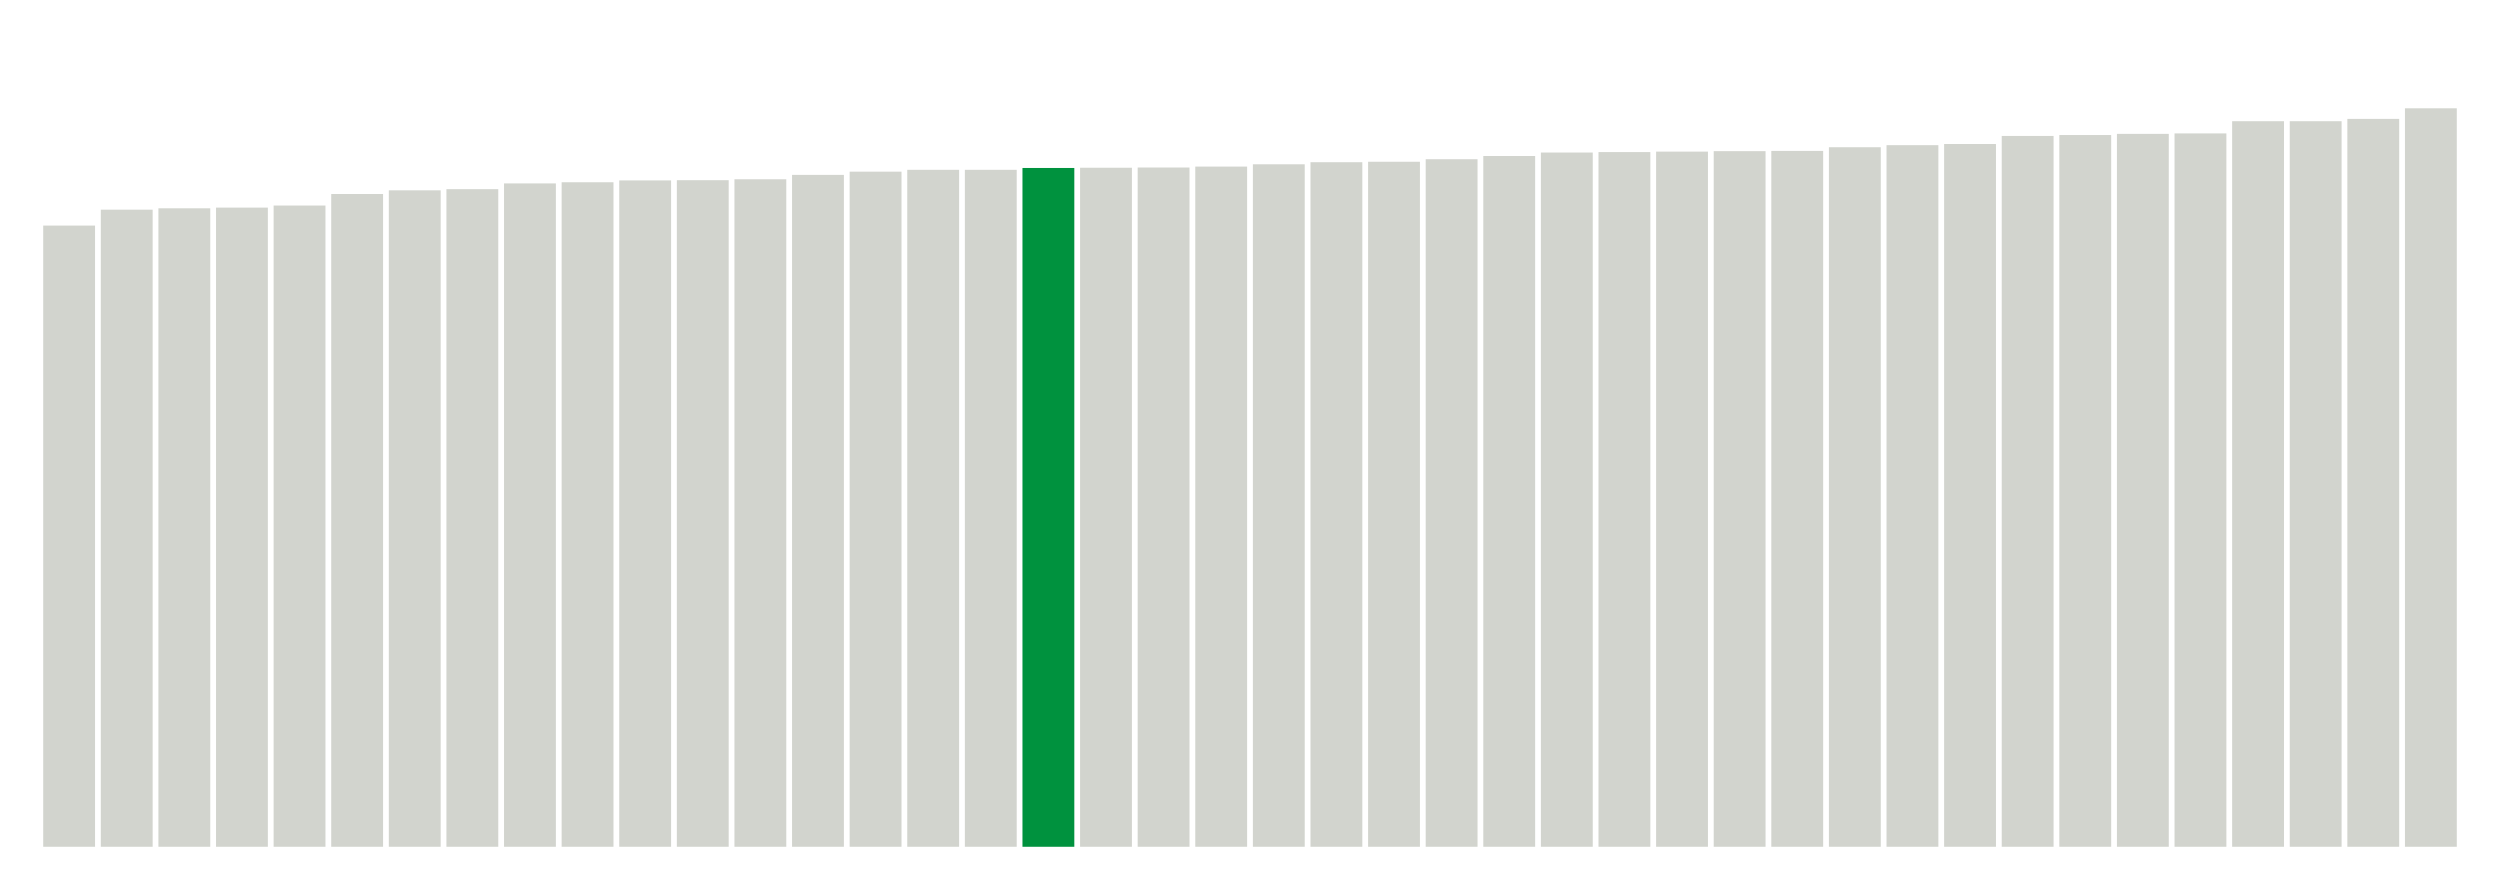
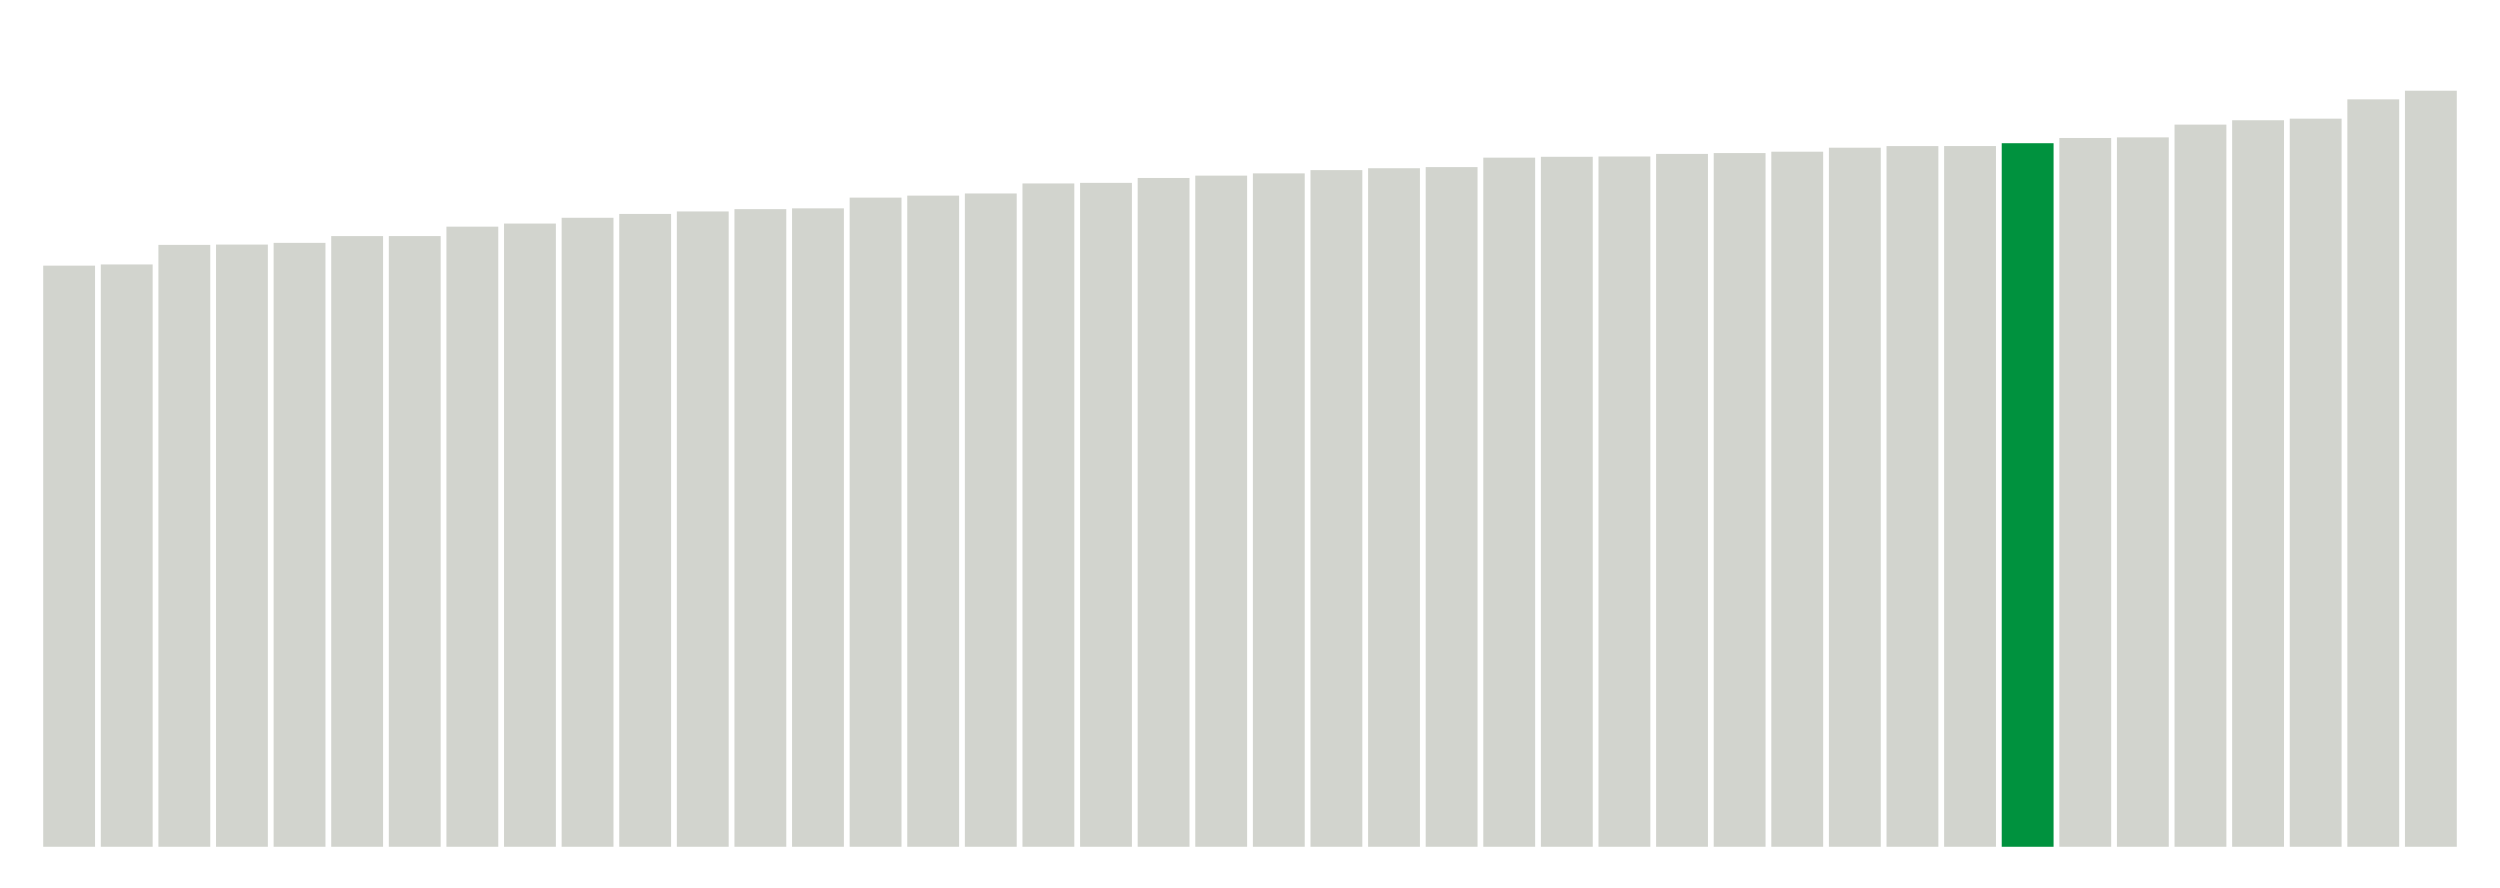
<svg xmlns="http://www.w3.org/2000/svg" version="1.1" class="marks" width="310" height="110">
  <g fill="none" stroke-miterlimit="10" transform="translate(5,5)">
    <g class="mark-group role-frame root" role="graphics-object" aria-roledescription="group mark container">
      <g transform="translate(0,0)">
        <path class="background" aria-hidden="true" d="M0,0h300v100h-300Z" stroke="#ddd" stroke-width="0" />
        <g>
          <g class="mark-rect role-mark marks" role="graphics-object" aria-roledescription="rect mark container">
-             <path aria-label="neighborhood: Port Richmond; data_value: 26.96" role="graphics-symbol" aria-roledescription="bar" d="M0.357,22.971h6.429v77.029h-6.429Z" fill="#D2D4CE" />
-             <path aria-label="neighborhood: Gramercy Park - Murray Hill; data_value: 27.65" role="graphics-symbol" aria-roledescription="bar" d="M7.5,21h6.429v79h-6.429Z" fill="#D2D4CE" />
-             <path aria-label="neighborhood: Lower Manhattan; data_value: 27.71" role="graphics-symbol" aria-roledescription="bar" d="M14.643,20.829h6.429v79.171h-6.429Z" fill="#D2D4CE" />
-             <path aria-label="neighborhood: Willowbrook; data_value: 27.74" role="graphics-symbol" aria-roledescription="bar" d="M21.786,20.743h6.429v79.257h-6.429Z" fill="#D2D4CE" />
-             <path aria-label="neighborhood: Chelsea - Clinton; data_value: 27.83" role="graphics-symbol" aria-roledescription="bar" d="M28.929,20.486h6.429v79.514h-6.429Z" fill="#D2D4CE" />
-             <path aria-label="neighborhood: Stapleton - St. George; data_value: 28.33" role="graphics-symbol" aria-roledescription="bar" d="M36.071,19.057h6.429v80.943h-6.429Z" fill="#D2D4CE" />
-             <path aria-label="neighborhood: Kingsbridge - Riverdale; data_value: 28.49" role="graphics-symbol" aria-roledescription="bar" d="M43.214,18.6h6.429v81.4h-6.429Z" fill="#D2D4CE" />
-             <path aria-label="neighborhood: Greenwich Village - SoHo; data_value: 28.54" role="graphics-symbol" aria-roledescription="bar" d="M50.357,18.457h6.429v81.543h-6.429Z" fill="#D2D4CE" />
-             <path aria-label="neighborhood: Downtown - Heights - Slope; data_value: 28.79" role="graphics-symbol" aria-roledescription="bar" d="M57.5,17.743h6.429v82.257h-6.429Z" fill="#D2D4CE" />
-             <path aria-label="neighborhood: Washington Heights; data_value: 28.84" role="graphics-symbol" aria-roledescription="bar" d="M64.643,17.6h6.429v82.4h-6.429Z" fill="#D2D4CE" />
-             <path aria-label="neighborhood: Union Square - Lower East Side; data_value: 28.92" role="graphics-symbol" aria-roledescription="bar" d="M71.786,17.371h6.429v82.629h-6.429Z" fill="#D2D4CE" />
-             <path aria-label="neighborhood: Sunset Park; data_value: 28.93" role="graphics-symbol" aria-roledescription="bar" d="M78.929,17.343h6.429v82.657h-6.429Z" fill="#D2D4CE" />
-             <path aria-label="neighborhood: Upper West Side; data_value: 28.97" role="graphics-symbol" aria-roledescription="bar" d="M86.071,17.229h6.429v82.771h-6.429Z" fill="#D2D4CE" />
-             <path aria-label="neighborhood: Bedford Stuyvesant - Crown Heights; data_value: 29.16" role="graphics-symbol" aria-roledescription="bar" d="M93.214,16.686h6.429v83.314h-6.429Z" fill="#D2D4CE" />
-             <path aria-label="neighborhood: Upper East Side; data_value: 29.3" role="graphics-symbol" aria-roledescription="bar" d="M100.357,16.286h6.429v83.714h-6.429Z" fill="#D2D4CE" />
-             <path aria-label="neighborhood: Borough Park; data_value: 29.38" role="graphics-symbol" aria-roledescription="bar" d="M107.5,16.057h6.429v83.943h-6.429Z" fill="#D2D4CE" />
-             <path aria-label="neighborhood: Williamsburg - Bushwick; data_value: 29.38" role="graphics-symbol" aria-roledescription="bar" d="M114.643,16.057h6.429v83.943h-6.429Z" fill="#D2D4CE" />
-             <path aria-label="neighborhood: East Flatbush - Flatbush; data_value: 29.46" role="graphics-symbol" aria-roledescription="bar" d="M121.786,15.829h6.429v84.171h-6.429Z" fill="#00923E" />
-             <path aria-label="neighborhood: Jamaica; data_value: 29.47" role="graphics-symbol" aria-roledescription="bar" d="M128.929,15.8h6.429v84.2h-6.429Z" fill="#D2D4CE" />
-             <path aria-label="neighborhood: East New York; data_value: 29.48" role="graphics-symbol" aria-roledescription="bar" d="M136.071,15.771h6.429v84.229h-6.429Z" fill="#D2D4CE" />
-             <path aria-label="neighborhood: Central Harlem - Morningside Heights; data_value: 29.52" role="graphics-symbol" aria-roledescription="bar" d="M143.214,15.657h6.429v84.343h-6.429Z" fill="#D2D4CE" />
-             <path aria-label="neighborhood: South Beach - Tottenville; data_value: 29.62" role="graphics-symbol" aria-roledescription="bar" d="M150.357,15.371h6.429v84.629h-6.429Z" fill="#D2D4CE" />
-             <path aria-label="neighborhood: Greenpoint; data_value: 29.71" role="graphics-symbol" aria-roledescription="bar" d="M157.5,15.114h6.429v84.886h-6.429Z" fill="#D2D4CE" />
-             <path aria-label="neighborhood: Southwest Queens; data_value: 29.73" role="graphics-symbol" aria-roledescription="bar" d="M164.643,15.057h6.429v84.943h-6.429Z" fill="#D2D4CE" />
-             <path aria-label="neighborhood: Bensonhurst - Bay Ridge; data_value: 29.84" role="graphics-symbol" aria-roledescription="bar" d="M171.786,14.743h6.429v85.257h-6.429Z" fill="#D2D4CE" />
-             <path aria-label="neighborhood: Southeast Queens; data_value: 29.98" role="graphics-symbol" aria-roledescription="bar" d="M178.929,14.343h6.429v85.657h-6.429Z" fill="#D2D4CE" />
-             <path aria-label="neighborhood: High Bridge - Morrisania; data_value: 30.13" role="graphics-symbol" aria-roledescription="bar" d="M186.071,13.914h6.429v86.086h-6.429Z" fill="#D2D4CE" />
-             <path aria-label="neighborhood: Crotona -Tremont; data_value: 30.15" role="graphics-symbol" aria-roledescription="bar" d="M193.214,13.857h6.429v86.143h-6.429Z" fill="#D2D4CE" />
-             <path aria-label="neighborhood: Fordham - Bronx Pk; data_value: 30.17" role="graphics-symbol" aria-roledescription="bar" d="M200.357,13.8h6.429v86.2h-6.429Z" fill="#D2D4CE" />
-             <path aria-label="neighborhood: East Harlem; data_value: 30.19" role="graphics-symbol" aria-roledescription="bar" d="M207.5,13.743h6.429v86.257h-6.429Z" fill="#D2D4CE" />
-             <path aria-label="neighborhood: Ridgewood - Forest Hills; data_value: 30.2" role="graphics-symbol" aria-roledescription="bar" d="M214.643,13.714h6.429v86.286h-6.429Z" fill="#D2D4CE" />
-             <path aria-label="neighborhood: Canarsie - Flatlands; data_value: 30.36" role="graphics-symbol" aria-roledescription="bar" d="M221.786,13.257h6.429v86.743h-6.429Z" fill="#D2D4CE" />
-             <path aria-label="neighborhood: Bayside - Little Neck; data_value: 30.45" role="graphics-symbol" aria-roledescription="bar" d="M228.929,13h6.429v87h-6.429Z" fill="#D2D4CE" />
-             <path aria-label="neighborhood: Fresh Meadows; data_value: 30.5" role="graphics-symbol" aria-roledescription="bar" d="M236.071,12.857h6.429v87.143h-6.429Z" fill="#D2D4CE" />
-             <path aria-label="neighborhood: Northeast Bronx; data_value: 30.85" role="graphics-symbol" aria-roledescription="bar" d="M243.214,11.857h6.429v88.143h-6.429Z" fill="#D2D4CE" />
-             <path aria-label="neighborhood: Coney Island - Sheepshead Bay; data_value: 30.89" role="graphics-symbol" aria-roledescription="bar" d="M250.357,11.743h6.429v88.257h-6.429Z" fill="#D2D4CE" />
-             <path aria-label="neighborhood: West Queens; data_value: 30.94" role="graphics-symbol" aria-roledescription="bar" d="M257.5,11.6h6.429v88.4h-6.429Z" fill="#D2D4CE" />
-             <path aria-label="neighborhood: Long Island City - Astoria; data_value: 30.96" role="graphics-symbol" aria-roledescription="bar" d="M264.643,11.543h6.429v88.457h-6.429Z" fill="#D2D4CE" />
-             <path aria-label="neighborhood: Hunts Point - Mott Haven; data_value: 31.49" role="graphics-symbol" aria-roledescription="bar" d="M271.786,10.029h6.429v89.971h-6.429Z" fill="#D2D4CE" />
-             <path aria-label="neighborhood: Rockaways; data_value: 31.49" role="graphics-symbol" aria-roledescription="bar" d="M278.929,10.029h6.429v89.971h-6.429Z" fill="#D2D4CE" />
-             <path aria-label="neighborhood: Flushing - Clearview; data_value: 31.59" role="graphics-symbol" aria-roledescription="bar" d="M286.071,9.743h6.429v90.257h-6.429Z" fill="#D2D4CE" />
-             <path aria-label="neighborhood: Pelham - Throgs Neck; data_value: 32.05" role="graphics-symbol" aria-roledescription="bar" d="M293.214,8.429h6.429v91.571h-6.429Z" fill="#D2D4CE" />
+             <path aria-label="neighborhood: Chelsea - Clinton; data_value: 28.824582" role="graphics-symbol" aria-roledescription="bar" d="M0.357,27.939h6.429v72.061h-6.429Z" fill="#D2D4CE" />
+             <path aria-label="neighborhood: Gramercy Park - Murray Hill; data_value: 28.88368865" role="graphics-symbol" aria-roledescription="bar" d="M7.5,27.791h6.429v72.209h-6.429Z" fill="#D2D4CE" />
+             <path aria-label="neighborhood: Washington Heights; data_value: 29.85341007" role="graphics-symbol" aria-roledescription="bar" d="M14.643,25.366h6.429v74.634h-6.429Z" fill="#D2D4CE" />
+             <path aria-label="neighborhood: Upper West Side; data_value: 29.86938464" role="graphics-symbol" aria-roledescription="bar" d="M21.786,25.327h6.429v74.673h-6.429Z" fill="#D2D4CE" />
+             <path aria-label="neighborhood: Kingsbridge - Riverdale; data_value: 29.95390541" role="graphics-symbol" aria-roledescription="bar" d="M28.929,25.115h6.429v74.885h-6.429Z" fill="#D2D4CE" />
+             <path aria-label="neighborhood: Lower Manhattan; data_value: 30.28985712" role="graphics-symbol" aria-roledescription="bar" d="M36.071,24.275h6.429v75.725h-6.429Z" fill="#D2D4CE" />
+             <path aria-label="neighborhood: Greenwich Village - SoHo; data_value: 30.29067016" role="graphics-symbol" aria-roledescription="bar" d="M43.214,24.273h6.429v75.727h-6.429Z" fill="#D2D4CE" />
+             <path aria-label="neighborhood: Upper East Side; data_value: 30.75813335" role="graphics-symbol" aria-roledescription="bar" d="M50.357,23.105h6.429v76.895h-6.429Z" fill="#D2D4CE" />
+             <path aria-label="neighborhood: Central Harlem - Morningside Heights; data_value: 30.91161067" role="graphics-symbol" aria-roledescription="bar" d="M57.5,22.721h6.429v77.279h-6.429Z" fill="#D2D4CE" />
+             <path aria-label="neighborhood: Union Square - Lower East Side; data_value: 31.19828422" role="graphics-symbol" aria-roledescription="bar" d="M64.643,22.004h6.429v77.996h-6.429Z" fill="#D2D4CE" />
+             <path aria-label="neighborhood: Crotona -Tremont; data_value: 31.38884935" role="graphics-symbol" aria-roledescription="bar" d="M71.786,21.528h6.429v78.472h-6.429Z" fill="#D2D4CE" />
+             <path aria-label="neighborhood: High Bridge - Morrisania; data_value: 31.51181153" role="graphics-symbol" aria-roledescription="bar" d="M78.929,21.22h6.429v78.78h-6.429Z" fill="#D2D4CE" />
+             <path aria-label="neighborhood: East Harlem; data_value: 31.62649667" role="graphics-symbol" aria-roledescription="bar" d="M86.071,20.934h6.429v79.066h-6.429Z" fill="#D2D4CE" />
+             <path aria-label="neighborhood: Fordham - Bronx Pk; data_value: 31.666184" role="graphics-symbol" aria-roledescription="bar" d="M93.214,20.835h6.429v79.165h-6.429Z" fill="#D2D4CE" />
+             <path aria-label="neighborhood: Northeast Bronx; data_value: 32.19843539" role="graphics-symbol" aria-roledescription="bar" d="M100.357,19.504h6.429v80.496h-6.429Z" fill="#D2D4CE" />
+             <path aria-label="neighborhood: Downtown - Heights - Slope; data_value: 32.29772352" role="graphics-symbol" aria-roledescription="bar" d="M107.5,19.256h6.429v80.744h-6.429Z" fill="#D2D4CE" />
+             <path aria-label="neighborhood: Greenpoint; data_value: 32.404022" role="graphics-symbol" aria-roledescription="bar" d="M114.643,18.99h6.429v81.01h-6.429Z" fill="#D2D4CE" />
+             <path aria-label="neighborhood: Hunts Point - Mott Haven; data_value: 32.90099328" role="graphics-symbol" aria-roledescription="bar" d="M121.786,17.748h6.429v82.252h-6.429Z" fill="#D2D4CE" />
+             <path aria-label="neighborhood: Long Island City - Astoria; data_value: 32.93001894" role="graphics-symbol" aria-roledescription="bar" d="M128.929,17.675h6.429v82.325h-6.429Z" fill="#D2D4CE" />
+             <path aria-label="neighborhood: Williamsburg - Bushwick; data_value: 33.17297803" role="graphics-symbol" aria-roledescription="bar" d="M136.071,17.068h6.429v82.932h-6.429Z" fill="#D2D4CE" />
+             <path aria-label="neighborhood: Pelham - Throgs Neck; data_value: 33.2891319" role="graphics-symbol" aria-roledescription="bar" d="M143.214,16.777h6.429v83.223h-6.429Z" fill="#D2D4CE" />
+             <path aria-label="neighborhood: Bayside - Little Neck; data_value: 33.40020401" role="graphics-symbol" aria-roledescription="bar" d="M150.357,16.499h6.429v83.501h-6.429Z" fill="#D2D4CE" />
+             <path aria-label="neighborhood: West Queens; data_value: 33.5625397" role="graphics-symbol" aria-roledescription="bar" d="M157.5,16.094h6.429v83.906h-6.429Z" fill="#D2D4CE" />
+             <path aria-label="neighborhood: Sunset Park; data_value: 33.65593185" role="graphics-symbol" aria-roledescription="bar" d="M164.643,15.86h6.429v84.14h-6.429Z" fill="#D2D4CE" />
+             <path aria-label="neighborhood: Bedford Stuyvesant - Crown Heights; data_value: 33.71192434" role="graphics-symbol" aria-roledescription="bar" d="M171.786,15.72h6.429v84.28h-6.429Z" fill="#D2D4CE" />
+             <path aria-label="neighborhood: Ridgewood - Forest Hills; data_value: 34.18062626" role="graphics-symbol" aria-roledescription="bar" d="M178.929,14.548h6.429v85.452h-6.429Z" fill="#D2D4CE" />
+             <path aria-label="neighborhood: Fresh Meadows; data_value: 34.22324851" role="graphics-symbol" aria-roledescription="bar" d="M186.071,14.442h6.429v85.558h-6.429Z" fill="#D2D4CE" />
+             <path aria-label="neighborhood: Port Richmond; data_value: 34.23823801" role="graphics-symbol" aria-roledescription="bar" d="M193.214,14.404h6.429v85.596h-6.429Z" fill="#D2D4CE" />
+             <path aria-label="neighborhood: East New York; data_value: 34.366186" role="graphics-symbol" aria-roledescription="bar" d="M200.357,14.085h6.429v85.915h-6.429Z" fill="#D2D4CE" />
+             <path aria-label="neighborhood: Jamaica; data_value: 34.40762152" role="graphics-symbol" aria-roledescription="bar" d="M207.5,13.981h6.429v86.019h-6.429Z" fill="#D2D4CE" />
+             <path aria-label="neighborhood: Flushing - Clearview; data_value: 34.47607536" role="graphics-symbol" aria-roledescription="bar" d="M214.643,13.81h6.429v86.19h-6.429Z" fill="#D2D4CE" />
+             <path aria-label="neighborhood: Southeast Queens; data_value: 34.67389389" role="graphics-symbol" aria-roledescription="bar" d="M221.786,13.315h6.429v86.685h-6.429Z" fill="#D2D4CE" />
+             <path aria-label="neighborhood: Willowbrook; data_value: 34.75444464" role="graphics-symbol" aria-roledescription="bar" d="M228.929,13.114h6.429v86.886h-6.429Z" fill="#D2D4CE" />
+             <path aria-label="neighborhood: Stapleton - St. George; data_value: 34.75588887" role="graphics-symbol" aria-roledescription="bar" d="M236.071,13.11h6.429v86.89h-6.429Z" fill="#D2D4CE" />
+             <path aria-label="neighborhood: East Flatbush - Flatbush; data_value: 34.89698884" role="graphics-symbol" aria-roledescription="bar" d="M243.214,12.758h6.429v87.242h-6.429Z" fill="#00923E" />
+             <path aria-label="neighborhood: Southwest Queens; data_value: 35.15616093" role="graphics-symbol" aria-roledescription="bar" d="M250.357,12.11h6.429v87.89h-6.429Z" fill="#D2D4CE" />
+             <path aria-label="neighborhood: Borough Park; data_value: 35.18590991" role="graphics-symbol" aria-roledescription="bar" d="M257.5,12.035h6.429v87.965h-6.429Z" fill="#D2D4CE" />
+             <path aria-label="neighborhood: Bensonhurst - Bay Ridge; data_value: 35.81921707" role="graphics-symbol" aria-roledescription="bar" d="M264.643,10.452h6.429v89.548h-6.429Z" fill="#D2D4CE" />
+             <path aria-label="neighborhood: South Beach - Tottenville; data_value: 36.0357734" role="graphics-symbol" aria-roledescription="bar" d="M271.786,9.911h6.429v90.089h-6.429Z" fill="#D2D4CE" />
+             <path aria-label="neighborhood: Canarsie - Flatlands; data_value: 36.11507607" role="graphics-symbol" aria-roledescription="bar" d="M278.929,9.712h6.429v90.288h-6.429Z" fill="#D2D4CE" />
+             <path aria-label="neighborhood: Coney Island - Sheepshead Bay; data_value: 37.07216274" role="graphics-symbol" aria-roledescription="bar" d="M286.071,7.32h6.429v92.68h-6.429Z" fill="#D2D4CE" />
+             <path aria-label="neighborhood: Rockaways; data_value: 37.50032276" role="graphics-symbol" aria-roledescription="bar" d="M293.214,6.249h6.429v93.751h-6.429Z" fill="#D2D4CE" />
          </g>
        </g>
        <path class="foreground" aria-hidden="true" d="" display="none" />
      </g>
    </g>
  </g>
</svg>
